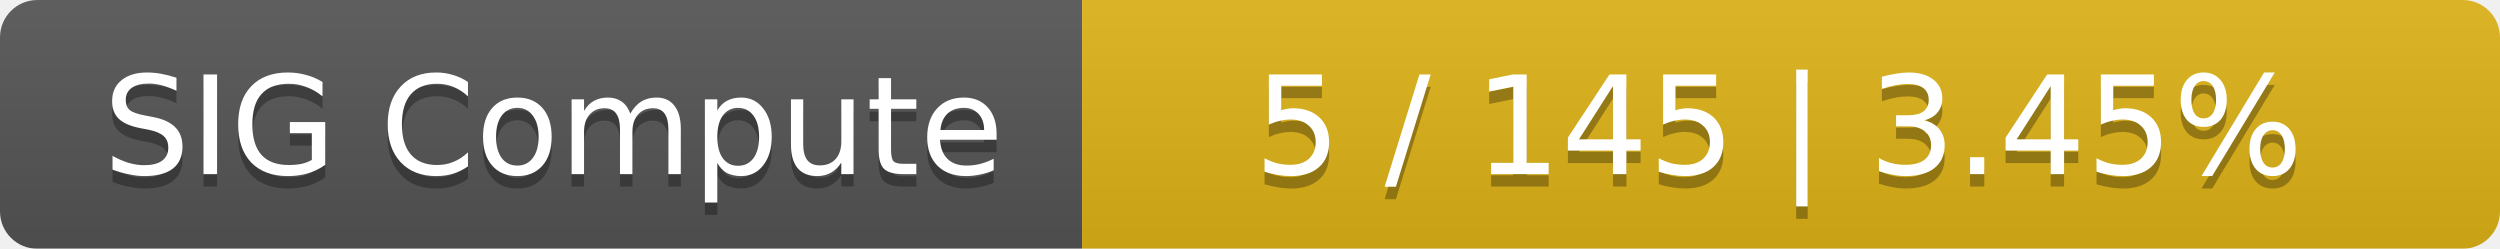
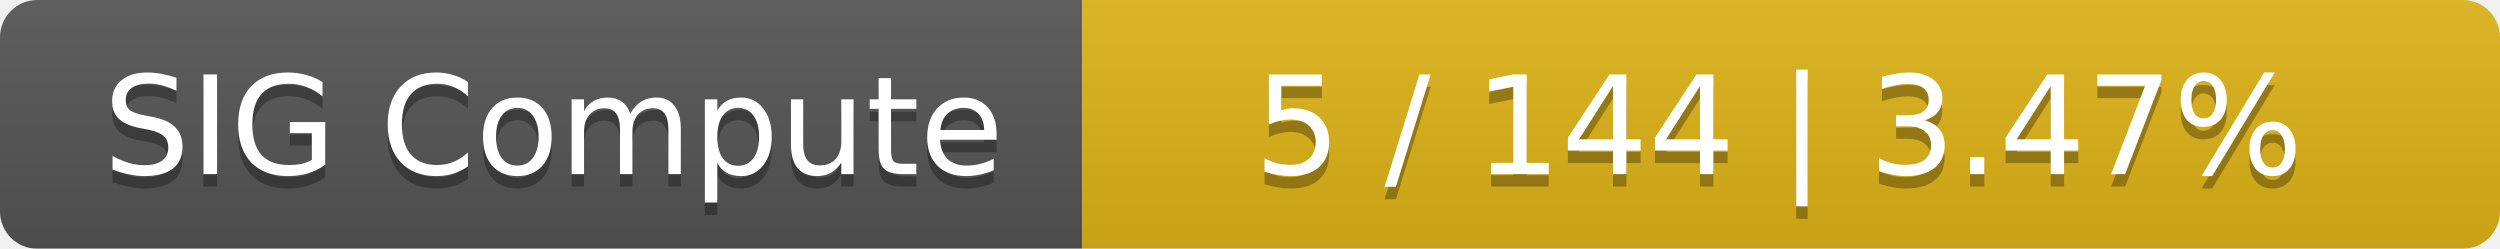
<svg xmlns="http://www.w3.org/2000/svg" width="201" height="20">
  <linearGradient id="smooth" x2="0" y2="100%">
    <stop offset="0" stop-color="#bbb" stop-opacity=".1" />
    <stop offset="1" stop-opacity=".1" />
  </linearGradient>
  <mask id="round">
    <rect width="201" height="20" rx="3" fill="#fff" />
  </mask>
  <g mask="url(#round)">
    <rect width="87" height="20" fill="#555" />
    <rect x="87" width="114" height="20" fill="#dfb317" />
    <rect width="201" height="20" fill="url(#smooth)" />
  </g>
  <g fill="#fff" text-anchor="middle" font-family="DejaVu Sans,Verdana,Geneva,sans-serif" font-size="11">
    <text x="44.5" y="15" fill="#010101" fill-opacity=".3">SIG Compute</text>
    <text x="44.5" y="14">SIG Compute</text>
-     <text x="143" y="15" fill="#010101" fill-opacity=".3">5 / 145    |    3.45%</text>
-     <text x="143" y="14">5 / 145    |    3.45%</text>
+     <text x="143" y="15" fill="#010101" fill-opacity=".3">5 / 144    |    3.47%</text>
+     <text x="143" y="14">5 / 144    |    3.47%</text>
  </g>
</svg>
